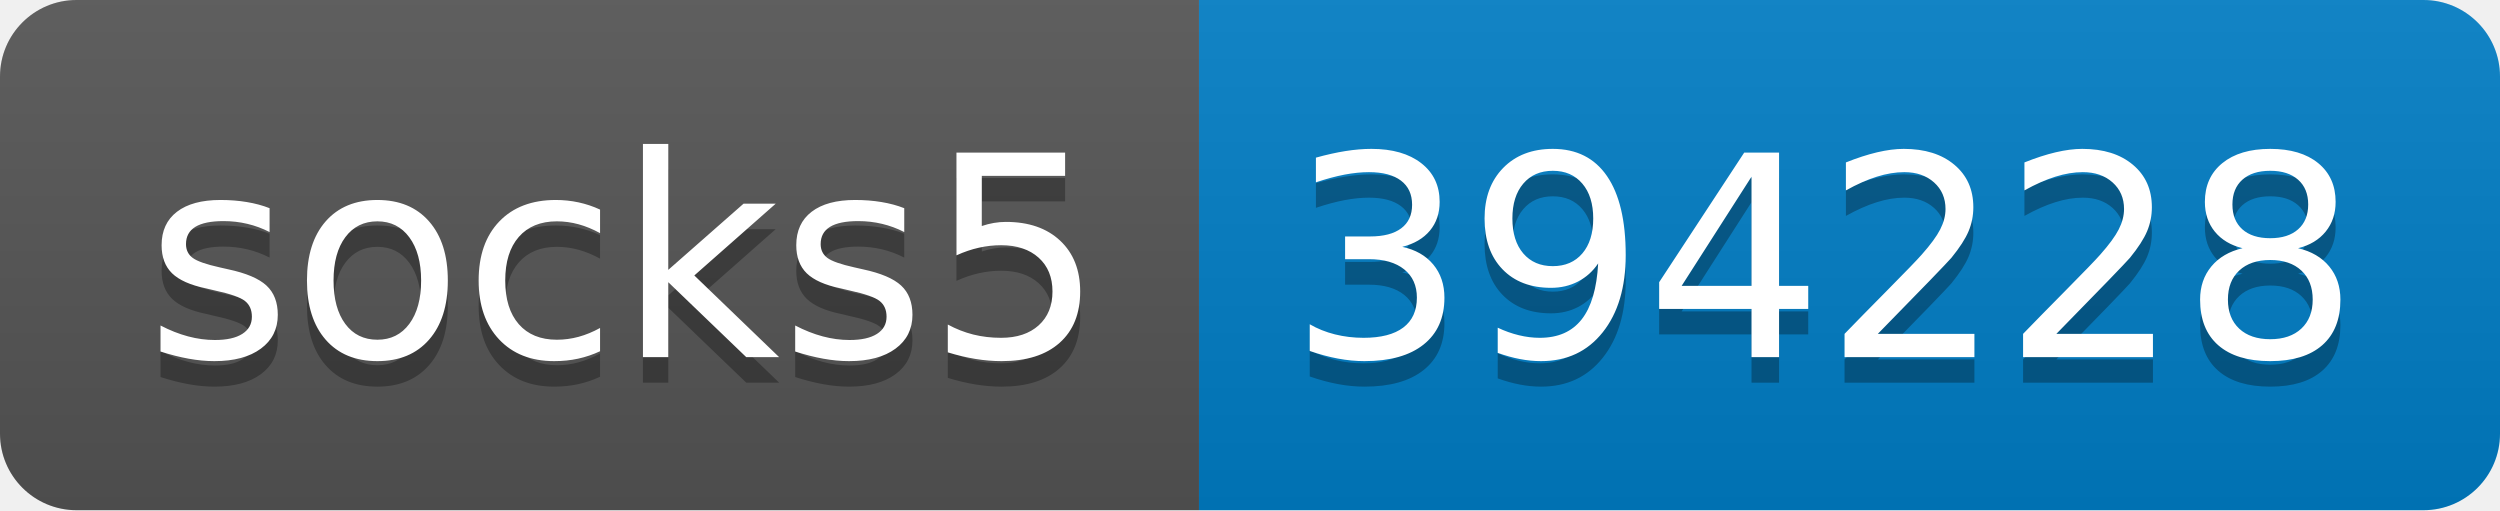
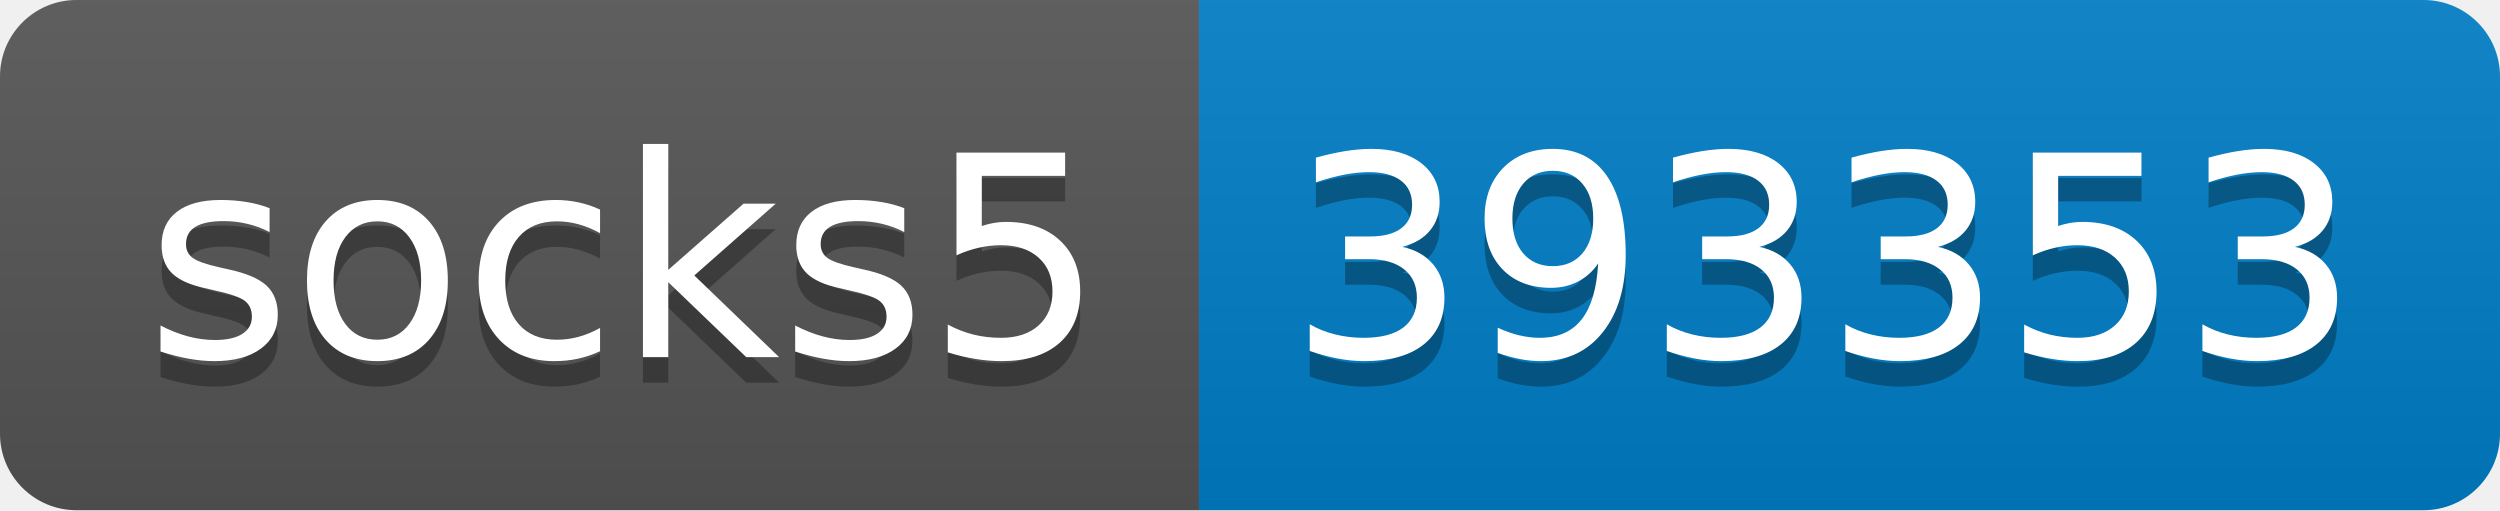
- <svg xmlns="http://www.w3.org/2000/svg" width="98" height="20" role="img" aria-label="socks5: 394228">
+ <svg xmlns="http://www.w3.org/2000/svg" width="98" height="20" role="img" aria-label="socks5: 393353">
  <linearGradient id="s" x2="0" y2="100%">
    <stop offset="0" stop-color="#bbb" stop-opacity=".1" />
    <stop offset="1" stop-opacity=".1" />
  </linearGradient>
  <clipPath id="r">
    <rect width="98" height="20" rx="3" fill="#fff" />
  </clipPath>
  <g clip-path="url(#r)">
    <rect width="47" height="20" fill="#555" />
    <rect x="47" width="51" height="20" fill="#007ec6" />
    <rect width="98" height="20" fill="url(#s)" />
  </g>
  <g fill="#fff" text-anchor="middle" font-family="Verdana,Geneva,DejaVu Sans,sans-serif" text-rendering="geometricPrecision" font-size="110">
    <text aria-hidden="true" x="245" y="150" fill="#010101" fill-opacity=".3" transform="scale(.1)" textLength="370">socks5</text>
    <text x="245" y="140" transform="scale(.1)" fill="#fff" textLength="370">socks5</text>
-     <text aria-hidden="true" x="715" y="150" fill="#010101" fill-opacity=".3" transform="scale(.1)" textLength="410">394228</text>
-     <text x="715" y="140" transform="scale(.1)" fill="#fff" textLength="410">394228</text>
+     <text aria-hidden="true" x="715" y="150" fill="#010101" fill-opacity=".3" transform="scale(.1)" textLength="410">393353</text>
+     <text x="715" y="140" transform="scale(.1)" fill="#fff" textLength="410">393353</text>
  </g>
</svg>
